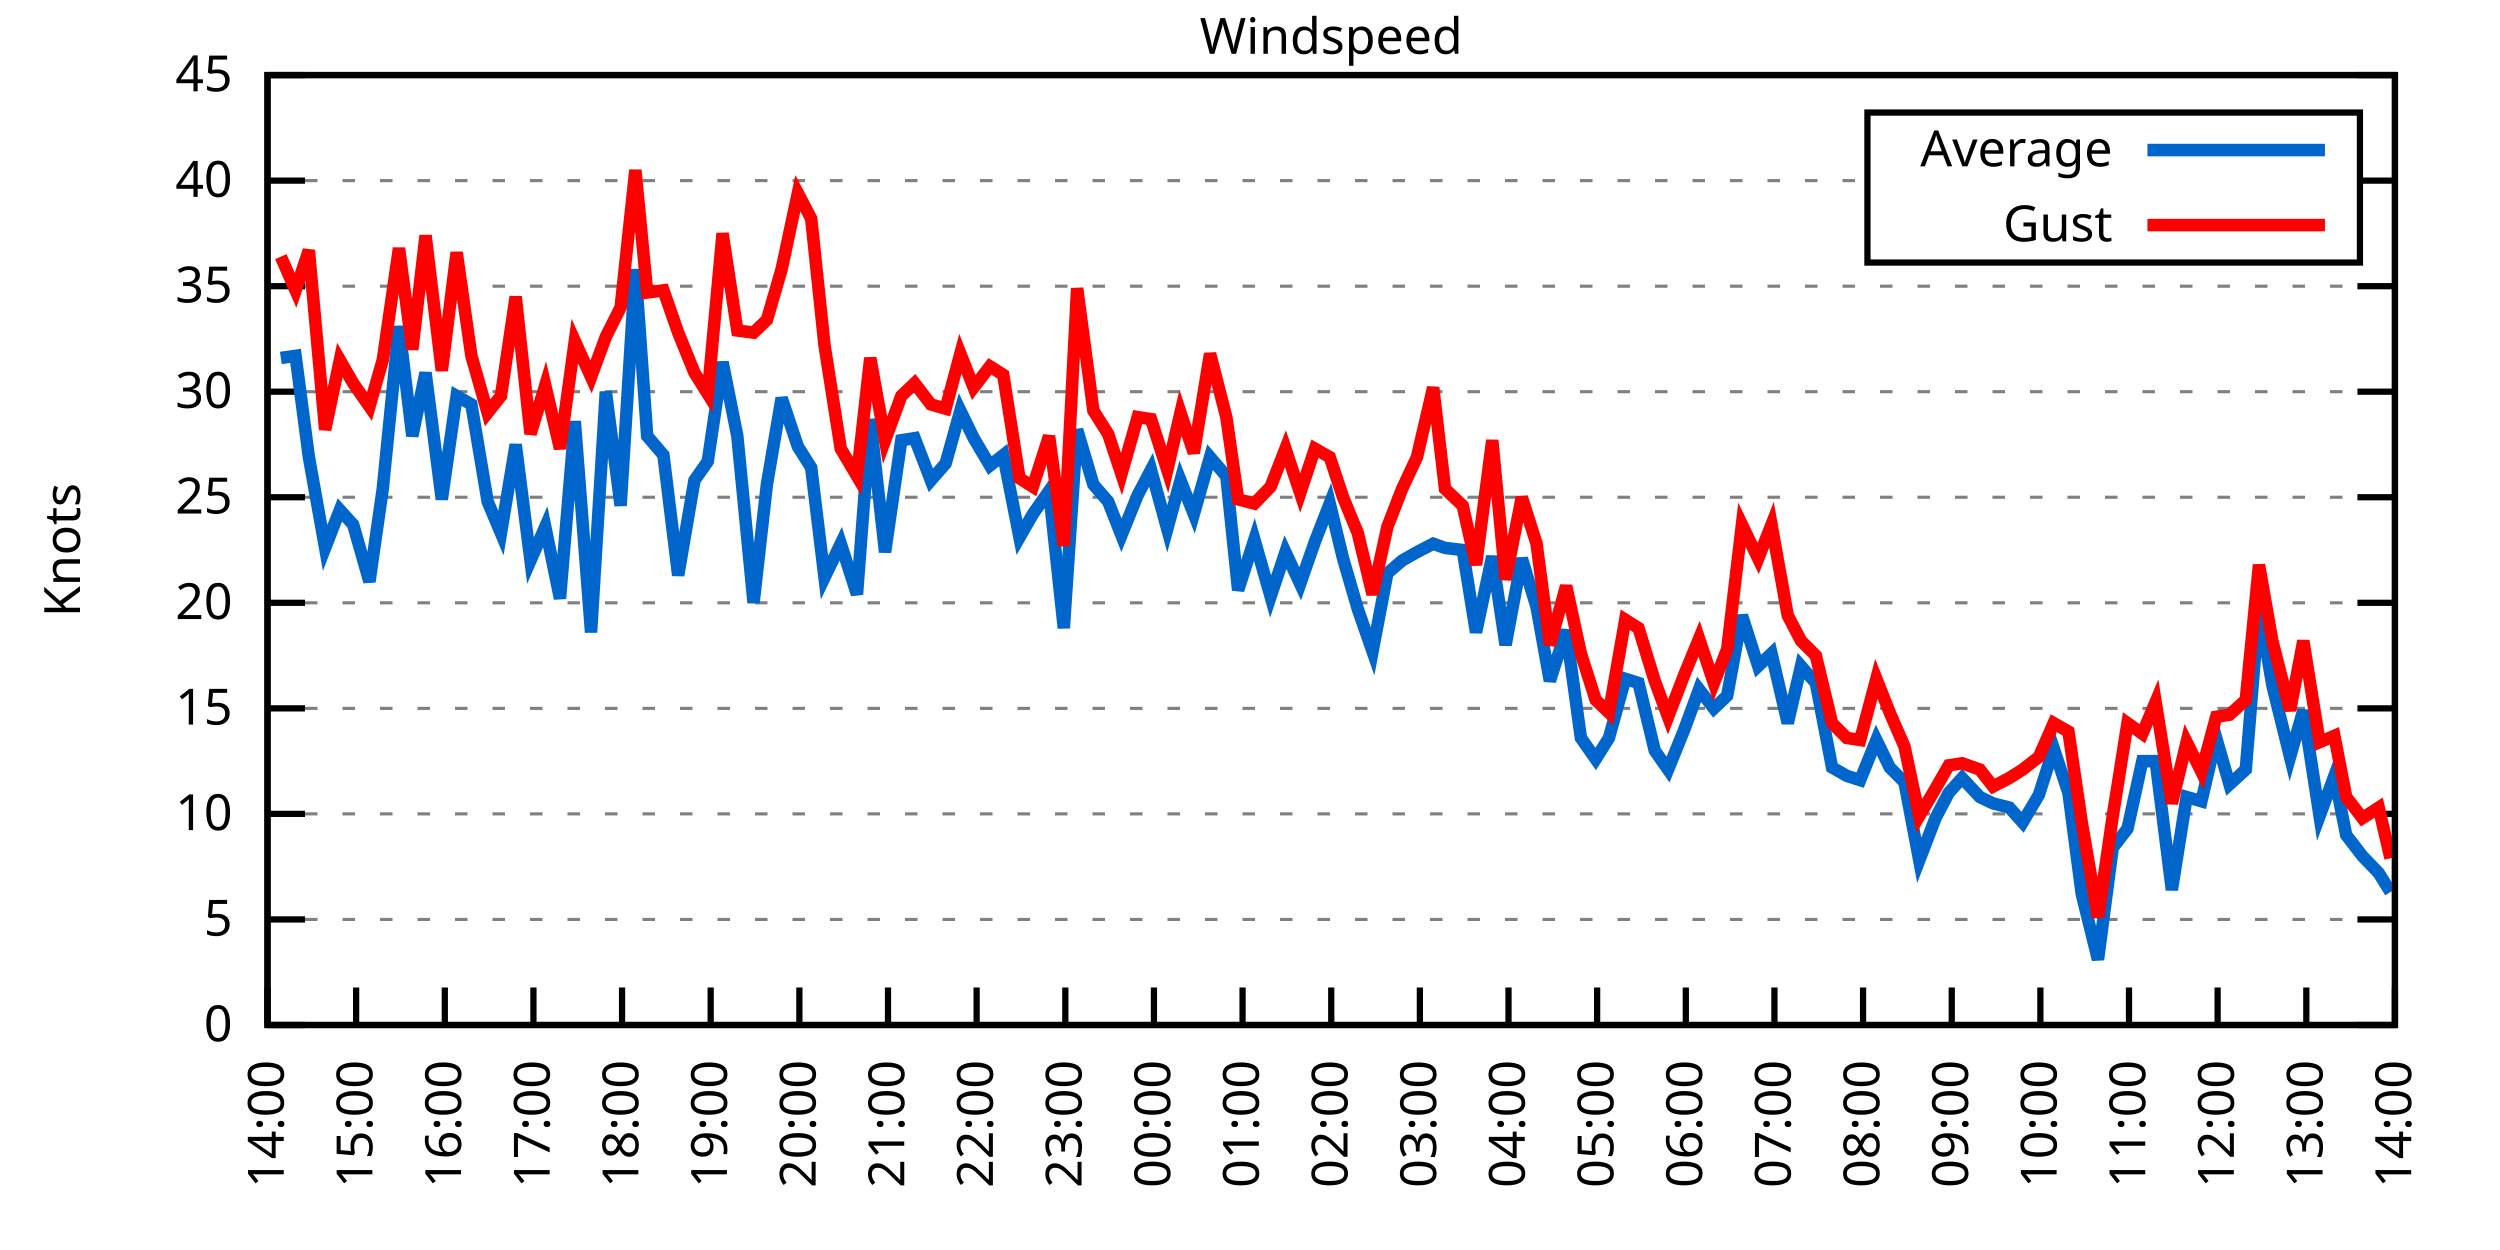
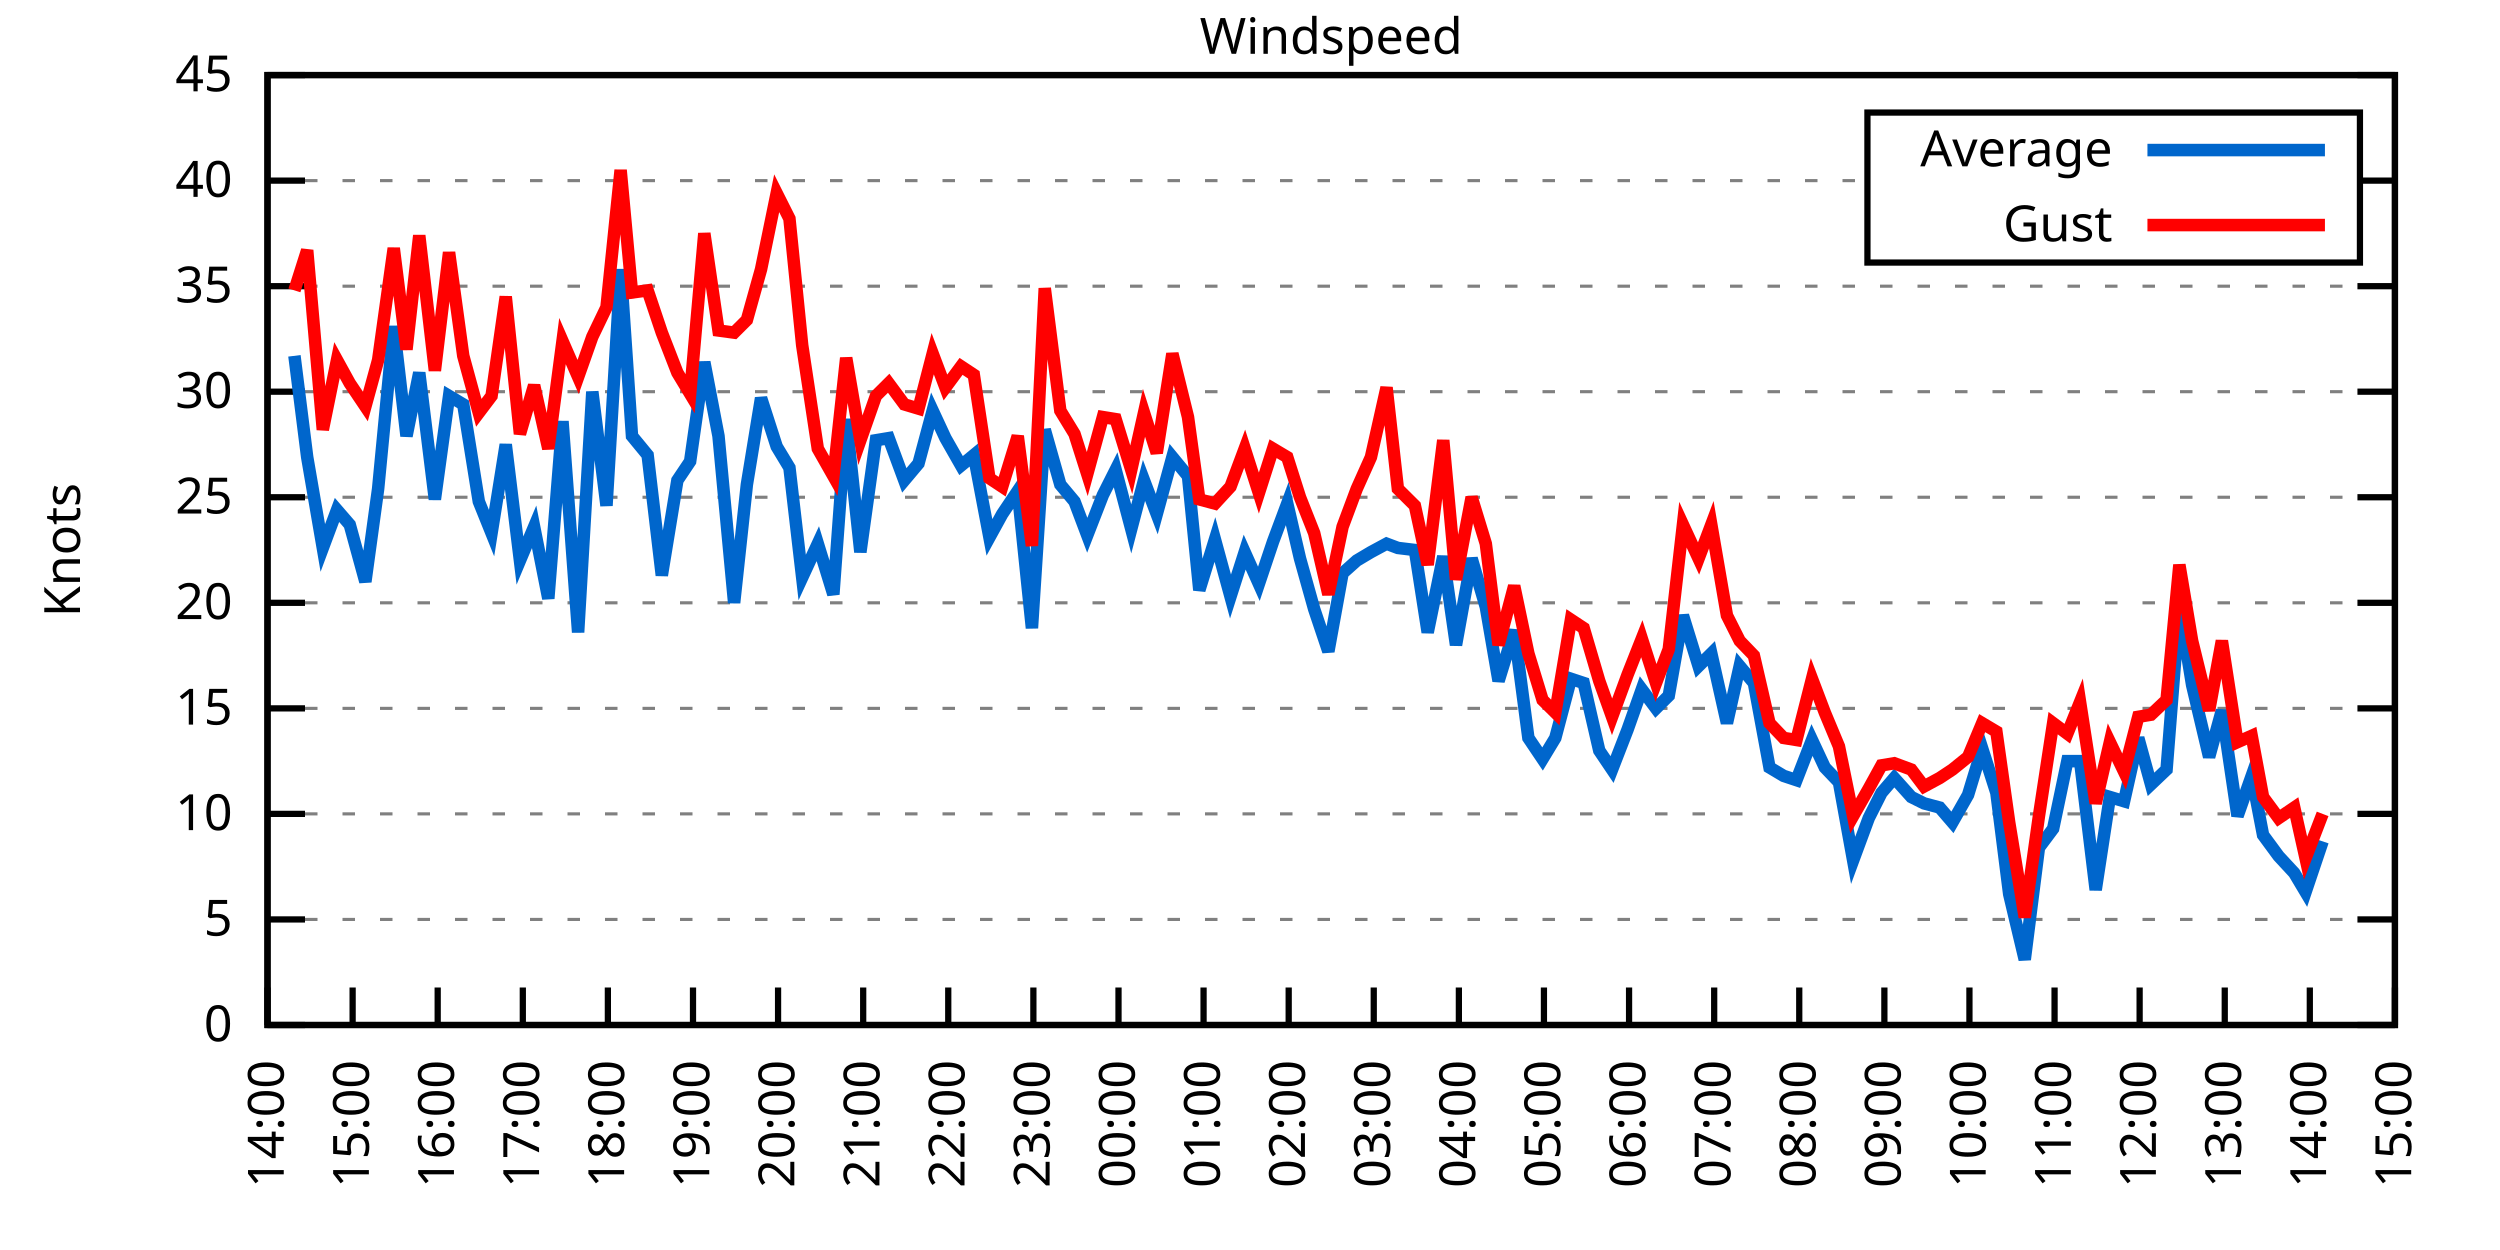
<svg xmlns="http://www.w3.org/2000/svg" xmlns:xlink="http://www.w3.org/1999/xlink" width="400" height="200" viewBox="0 0 400 200">
  <g id="gnuplot_canvas">
    <rect x="0" y="0" width="400" height="200" fill="none" />
    <defs>
      <circle id="gpDot" r="0.5" stroke-width="0.5" stroke="currentColor" />
      <path id="gpPt0" stroke-width="0.333" stroke="currentColor" d="M-1,0 h2 M0,-1 v2" />
      <path id="gpPt1" stroke-width="0.333" stroke="currentColor" d="M-1,-1 L1,1 M1,-1 L-1,1" />
      <path id="gpPt2" stroke-width="0.333" stroke="currentColor" d="M-1,0 L1,0 M0,-1 L0,1 M-1,-1 L1,1 M-1,1 L1,-1" />
      <rect id="gpPt3" stroke-width="0.333" stroke="currentColor" x="-1" y="-1" width="2" height="2" />
      <rect id="gpPt4" stroke-width="0.333" stroke="currentColor" fill="currentColor" x="-1" y="-1" width="2" height="2" />
      <circle id="gpPt5" stroke-width="0.333" stroke="currentColor" cx="0" cy="0" r="1" />
      <use xlink:href="#gpPt5" id="gpPt6" fill="currentColor" stroke="none" />
      <path id="gpPt7" stroke-width="0.333" stroke="currentColor" d="M0,-1.33 L-1.33,0.67 L1.33,0.67 z" />
      <use xlink:href="#gpPt7" id="gpPt8" fill="currentColor" stroke="none" />
      <use xlink:href="#gpPt7" id="gpPt9" stroke="currentColor" transform="rotate(180)" />
      <use xlink:href="#gpPt9" id="gpPt10" fill="currentColor" stroke="none" />
      <use xlink:href="#gpPt3" id="gpPt11" stroke="currentColor" transform="rotate(45)" />
      <use xlink:href="#gpPt11" id="gpPt12" fill="currentColor" stroke="none" />
      <path id="gpPt13" stroke-width="0.333" stroke="currentColor" d="M0,1.330 L1.265,0.411 L0.782,-1.067 L-0.782,-1.076 L-1.265,0.411 z" />
      <use xlink:href="#gpPt13" id="gpPt14" fill="currentColor" stroke="none" />
      <filter id="textbox" filterUnits="objectBoundingBox" x="0" y="0" height="1" width="1">
        <feFlood flood-color="white" flood-opacity="1" result="bgnd" />
        <feComposite in="SourceGraphic" in2="bgnd" operator="atop" />
      </filter>
      <filter id="greybox" filterUnits="objectBoundingBox" x="0" y="0" height="1" width="1">
        <feFlood flood-color="lightgrey" flood-opacity="1" result="grey" />
        <feComposite in="SourceGraphic" in2="grey" operator="atop" />
      </filter>
    </defs>
    <g fill="none" color="white" stroke="currentColor" stroke-width="1.00" stroke-linecap="butt" stroke-linejoin="miter">
</g>
    <g fill="none" color="black" stroke="currentColor" stroke-width="1.00" stroke-linecap="butt" stroke-linejoin="miter">
      <g stroke="none" shape-rendering="crispEdges">
        <polygon fill="rgb(255, 255, 255)" points="42.80,164.00 383.18,164.00 383.18,12.02 42.80,12.02 " />
      </g>
    </g>
    <g fill="none" color="black" stroke="currentColor" stroke-width="1.00" stroke-linecap="butt" stroke-linejoin="miter">
</g>
    <g fill="none" color="black" stroke="black" stroke-width="0.50" stroke-linecap="butt" stroke-linejoin="miter">
</g>
    <g fill="none" color="gray" stroke="currentColor" stroke-width="0.50" stroke-linecap="butt" stroke-linejoin="miter">
      <path stroke="gray" stroke-dasharray="2,4" class="gridline" d="M42.80,164.00 L383.19,164.00  " />
    </g>
    <g fill="none" color="gray" stroke="gray" stroke-width="1.00" stroke-linecap="butt" stroke-linejoin="miter">
</g>
    <g fill="none" color="black" stroke="currentColor" stroke-width="1.00" stroke-linecap="butt" stroke-linejoin="miter">
      <path stroke="black" d="M42.80,164.00 L48.80,164.00 M383.19,164.00 L377.19,164.00  " />
      <g transform="translate(37.20,166.60)" stroke="none" fill="black" font-family="Sans" font-size="8.00" text-anchor="end">
        <text>
          <tspan font-family="Sans"> 0</tspan>
        </text>
      </g>
    </g>
    <g fill="none" color="black" stroke="currentColor" stroke-width="1.00" stroke-linecap="butt" stroke-linejoin="miter">
</g>
    <g fill="none" color="black" stroke="black" stroke-width="0.50" stroke-linecap="butt" stroke-linejoin="miter">
</g>
    <g fill="none" color="gray" stroke="currentColor" stroke-width="0.50" stroke-linecap="butt" stroke-linejoin="miter">
      <path stroke="gray" stroke-dasharray="2,4" class="gridline" d="M42.80,147.11 L383.19,147.11  " />
    </g>
    <g fill="none" color="gray" stroke="gray" stroke-width="1.00" stroke-linecap="butt" stroke-linejoin="miter">
</g>
    <g fill="none" color="black" stroke="currentColor" stroke-width="1.00" stroke-linecap="butt" stroke-linejoin="miter">
      <path stroke="black" d="M42.80,147.11 L48.80,147.11 M383.19,147.11 L377.19,147.11  " />
      <g transform="translate(37.20,149.71)" stroke="none" fill="black" font-family="Sans" font-size="8.00" text-anchor="end">
        <text>
          <tspan font-family="Sans"> 5</tspan>
        </text>
      </g>
    </g>
    <g fill="none" color="black" stroke="currentColor" stroke-width="1.00" stroke-linecap="butt" stroke-linejoin="miter">
</g>
    <g fill="none" color="black" stroke="black" stroke-width="0.50" stroke-linecap="butt" stroke-linejoin="miter">
</g>
    <g fill="none" color="gray" stroke="currentColor" stroke-width="0.50" stroke-linecap="butt" stroke-linejoin="miter">
      <path stroke="gray" stroke-dasharray="2,4" class="gridline" d="M42.80,130.22 L383.19,130.22  " />
    </g>
    <g fill="none" color="gray" stroke="gray" stroke-width="1.00" stroke-linecap="butt" stroke-linejoin="miter">
</g>
    <g fill="none" color="black" stroke="currentColor" stroke-width="1.00" stroke-linecap="butt" stroke-linejoin="miter">
      <path stroke="black" d="M42.80,130.22 L48.80,130.22 M383.19,130.22 L377.19,130.22  " />
      <g transform="translate(37.20,132.82)" stroke="none" fill="black" font-family="Sans" font-size="8.00" text-anchor="end">
        <text>
          <tspan font-family="Sans"> 10</tspan>
        </text>
      </g>
    </g>
    <g fill="none" color="black" stroke="currentColor" stroke-width="1.00" stroke-linecap="butt" stroke-linejoin="miter">
</g>
    <g fill="none" color="black" stroke="black" stroke-width="0.50" stroke-linecap="butt" stroke-linejoin="miter">
</g>
    <g fill="none" color="gray" stroke="currentColor" stroke-width="0.50" stroke-linecap="butt" stroke-linejoin="miter">
      <path stroke="gray" stroke-dasharray="2,4" class="gridline" d="M42.80,113.34 L383.19,113.34  " />
    </g>
    <g fill="none" color="gray" stroke="gray" stroke-width="1.00" stroke-linecap="butt" stroke-linejoin="miter">
</g>
    <g fill="none" color="black" stroke="currentColor" stroke-width="1.00" stroke-linecap="butt" stroke-linejoin="miter">
      <path stroke="black" d="M42.80,113.34 L48.80,113.34 M383.19,113.34 L377.19,113.34  " />
      <g transform="translate(37.20,115.94)" stroke="none" fill="black" font-family="Sans" font-size="8.00" text-anchor="end">
        <text>
          <tspan font-family="Sans"> 15</tspan>
        </text>
      </g>
    </g>
    <g fill="none" color="black" stroke="currentColor" stroke-width="1.00" stroke-linecap="butt" stroke-linejoin="miter">
</g>
    <g fill="none" color="black" stroke="black" stroke-width="0.50" stroke-linecap="butt" stroke-linejoin="miter">
</g>
    <g fill="none" color="gray" stroke="currentColor" stroke-width="0.50" stroke-linecap="butt" stroke-linejoin="miter">
      <path stroke="gray" stroke-dasharray="2,4" class="gridline" d="M42.80,96.45 L383.19,96.45  " />
    </g>
    <g fill="none" color="gray" stroke="gray" stroke-width="1.00" stroke-linecap="butt" stroke-linejoin="miter">
</g>
    <g fill="none" color="black" stroke="currentColor" stroke-width="1.00" stroke-linecap="butt" stroke-linejoin="miter">
      <path stroke="black" d="M42.80,96.45 L48.80,96.45 M383.19,96.45 L377.19,96.45  " />
      <g transform="translate(37.20,99.05)" stroke="none" fill="black" font-family="Sans" font-size="8.00" text-anchor="end">
        <text>
          <tspan font-family="Sans"> 20</tspan>
        </text>
      </g>
    </g>
    <g fill="none" color="black" stroke="currentColor" stroke-width="1.00" stroke-linecap="butt" stroke-linejoin="miter">
</g>
    <g fill="none" color="black" stroke="black" stroke-width="0.50" stroke-linecap="butt" stroke-linejoin="miter">
</g>
    <g fill="none" color="gray" stroke="currentColor" stroke-width="0.50" stroke-linecap="butt" stroke-linejoin="miter">
      <path stroke="gray" stroke-dasharray="2,4" class="gridline" d="M42.80,79.56 L383.19,79.56  " />
    </g>
    <g fill="none" color="gray" stroke="gray" stroke-width="1.00" stroke-linecap="butt" stroke-linejoin="miter">
</g>
    <g fill="none" color="black" stroke="currentColor" stroke-width="1.00" stroke-linecap="butt" stroke-linejoin="miter">
      <path stroke="black" d="M42.80,79.56 L48.80,79.56 M383.19,79.56 L377.19,79.56  " />
      <g transform="translate(37.20,82.16)" stroke="none" fill="black" font-family="Sans" font-size="8.00" text-anchor="end">
        <text>
          <tspan font-family="Sans"> 25</tspan>
        </text>
      </g>
    </g>
    <g fill="none" color="black" stroke="currentColor" stroke-width="1.00" stroke-linecap="butt" stroke-linejoin="miter">
</g>
    <g fill="none" color="black" stroke="black" stroke-width="0.50" stroke-linecap="butt" stroke-linejoin="miter">
</g>
    <g fill="none" color="gray" stroke="currentColor" stroke-width="0.50" stroke-linecap="butt" stroke-linejoin="miter">
      <path stroke="gray" stroke-dasharray="2,4" class="gridline" d="M42.80,62.67 L383.19,62.67  " />
    </g>
    <g fill="none" color="gray" stroke="gray" stroke-width="1.00" stroke-linecap="butt" stroke-linejoin="miter">
</g>
    <g fill="none" color="black" stroke="currentColor" stroke-width="1.00" stroke-linecap="butt" stroke-linejoin="miter">
      <path stroke="black" d="M42.80,62.67 L48.80,62.67 M383.19,62.67 L377.19,62.67  " />
      <g transform="translate(37.20,65.27)" stroke="none" fill="black" font-family="Sans" font-size="8.00" text-anchor="end">
        <text>
          <tspan font-family="Sans"> 30</tspan>
        </text>
      </g>
    </g>
    <g fill="none" color="black" stroke="currentColor" stroke-width="1.00" stroke-linecap="butt" stroke-linejoin="miter">
</g>
    <g fill="none" color="black" stroke="black" stroke-width="0.50" stroke-linecap="butt" stroke-linejoin="miter">
</g>
    <g fill="none" color="gray" stroke="currentColor" stroke-width="0.50" stroke-linecap="butt" stroke-linejoin="miter">
      <path stroke="gray" stroke-dasharray="2,4" class="gridline" d="M42.80,45.79 L383.19,45.79  " />
    </g>
    <g fill="none" color="gray" stroke="gray" stroke-width="1.00" stroke-linecap="butt" stroke-linejoin="miter">
</g>
    <g fill="none" color="black" stroke="currentColor" stroke-width="1.00" stroke-linecap="butt" stroke-linejoin="miter">
      <path stroke="black" d="M42.80,45.79 L48.80,45.79 M383.19,45.79 L377.19,45.79  " />
      <g transform="translate(37.20,48.39)" stroke="none" fill="black" font-family="Sans" font-size="8.00" text-anchor="end">
        <text>
          <tspan font-family="Sans"> 35</tspan>
        </text>
      </g>
    </g>
    <g fill="none" color="black" stroke="currentColor" stroke-width="1.00" stroke-linecap="butt" stroke-linejoin="miter">
</g>
    <g fill="none" color="black" stroke="black" stroke-width="0.50" stroke-linecap="butt" stroke-linejoin="miter">
</g>
    <g fill="none" color="gray" stroke="currentColor" stroke-width="0.50" stroke-linecap="butt" stroke-linejoin="miter">
      <path stroke="gray" stroke-dasharray="2,4" class="gridline" d="M42.80,28.90 L298.79,28.90 M377.59,28.90 L383.19,28.90  " />
    </g>
    <g fill="none" color="gray" stroke="gray" stroke-width="1.00" stroke-linecap="butt" stroke-linejoin="miter">
</g>
    <g fill="none" color="black" stroke="currentColor" stroke-width="1.00" stroke-linecap="butt" stroke-linejoin="miter">
      <path stroke="black" d="M42.80,28.90 L48.80,28.90 M383.19,28.90 L377.19,28.90  " />
      <g transform="translate(37.20,31.50)" stroke="none" fill="black" font-family="Sans" font-size="8.00" text-anchor="end">
        <text>
          <tspan font-family="Sans"> 40</tspan>
        </text>
      </g>
    </g>
    <g fill="none" color="black" stroke="currentColor" stroke-width="1.00" stroke-linecap="butt" stroke-linejoin="miter">
</g>
    <g fill="none" color="black" stroke="black" stroke-width="0.50" stroke-linecap="butt" stroke-linejoin="miter">
</g>
    <g fill="none" color="gray" stroke="currentColor" stroke-width="0.50" stroke-linecap="butt" stroke-linejoin="miter">
      <path stroke="gray" stroke-dasharray="2,4" class="gridline" d="M42.80,12.01 L383.19,12.01  " />
    </g>
    <g fill="none" color="gray" stroke="gray" stroke-width="1.00" stroke-linecap="butt" stroke-linejoin="miter">
</g>
    <g fill="none" color="black" stroke="currentColor" stroke-width="1.00" stroke-linecap="butt" stroke-linejoin="miter">
      <path stroke="black" d="M42.80,12.01 L48.80,12.01 M383.19,12.01 L377.19,12.01  " />
      <g transform="translate(37.20,14.61)" stroke="none" fill="black" font-family="Sans" font-size="8.00" text-anchor="end">
        <text>
          <tspan font-family="Sans"> 45</tspan>
        </text>
      </g>
    </g>
    <g fill="none" color="black" stroke="currentColor" stroke-width="1.00" stroke-linecap="butt" stroke-linejoin="miter">
      <path stroke="black" d="M42.80,164.00 L42.80,158.00  " />
      <g transform="translate(45.40,169.60) rotate(270.00)" stroke="none" fill="black" font-family="Sans" font-size="8.00" text-anchor="end">
        <text>
          <tspan font-family="Sans">14:00</tspan>
        </text>
      </g>
    </g>
    <g fill="none" color="black" stroke="currentColor" stroke-width="1.00" stroke-linecap="butt" stroke-linejoin="miter">
-       <path stroke="black" d="M56.98,164.00 L56.98,158.00  " />
-       <g transform="translate(59.58,169.60) rotate(270.00)" stroke="none" fill="black" font-family="Sans" font-size="8.00" text-anchor="end">
+       <path stroke="black" d="M56.42,164.00 L56.42,158.00  " />
+       <g transform="translate(59.02,169.60) rotate(270.00)" stroke="none" fill="black" font-family="Sans" font-size="8.00" text-anchor="end">
        <text>
          <tspan font-family="Sans">15:00</tspan>
        </text>
      </g>
    </g>
    <g fill="none" color="black" stroke="currentColor" stroke-width="1.00" stroke-linecap="butt" stroke-linejoin="miter">
-       <path stroke="black" d="M71.17,164.00 L71.17,158.00  " />
-       <g transform="translate(73.77,169.60) rotate(270.00)" stroke="none" fill="black" font-family="Sans" font-size="8.00" text-anchor="end">
+       <path stroke="black" d="M70.03,164.00 L70.03,158.00  " />
+       <g transform="translate(72.63,169.60) rotate(270.00)" stroke="none" fill="black" font-family="Sans" font-size="8.00" text-anchor="end">
        <text>
          <tspan font-family="Sans">16:00</tspan>
        </text>
      </g>
    </g>
    <g fill="none" color="black" stroke="currentColor" stroke-width="1.00" stroke-linecap="butt" stroke-linejoin="miter">
-       <path stroke="black" d="M85.35,164.00 L85.35,158.00  " />
-       <g transform="translate(87.95,169.60) rotate(270.00)" stroke="none" fill="black" font-family="Sans" font-size="8.00" text-anchor="end">
+       <path stroke="black" d="M83.65,164.00 L83.65,158.00  " />
+       <g transform="translate(86.25,169.60) rotate(270.00)" stroke="none" fill="black" font-family="Sans" font-size="8.00" text-anchor="end">
        <text>
          <tspan font-family="Sans">17:00</tspan>
        </text>
      </g>
    </g>
    <g fill="none" color="black" stroke="currentColor" stroke-width="1.00" stroke-linecap="butt" stroke-linejoin="miter">
-       <path stroke="black" d="M99.53,164.00 L99.53,158.00  " />
-       <g transform="translate(102.13,169.60) rotate(270.00)" stroke="none" fill="black" font-family="Sans" font-size="8.00" text-anchor="end">
+       <path stroke="black" d="M97.26,164.00 L97.26,158.00  " />
+       <g transform="translate(99.86,169.60) rotate(270.00)" stroke="none" fill="black" font-family="Sans" font-size="8.00" text-anchor="end">
        <text>
          <tspan font-family="Sans">18:00</tspan>
        </text>
      </g>
    </g>
    <g fill="none" color="black" stroke="currentColor" stroke-width="1.00" stroke-linecap="butt" stroke-linejoin="miter">
-       <path stroke="black" d="M113.71,164.00 L113.71,158.00  " />
-       <g transform="translate(116.31,169.60) rotate(270.00)" stroke="none" fill="black" font-family="Sans" font-size="8.00" text-anchor="end">
+       <path stroke="black" d="M110.88,164.00 L110.88,158.00  " />
+       <g transform="translate(113.48,169.60) rotate(270.00)" stroke="none" fill="black" font-family="Sans" font-size="8.00" text-anchor="end">
        <text>
          <tspan font-family="Sans">19:00</tspan>
        </text>
      </g>
    </g>
    <g fill="none" color="black" stroke="currentColor" stroke-width="1.00" stroke-linecap="butt" stroke-linejoin="miter">
-       <path stroke="black" d="M127.90,164.00 L127.90,158.00  " />
-       <g transform="translate(130.50,169.60) rotate(270.00)" stroke="none" fill="black" font-family="Sans" font-size="8.00" text-anchor="end">
+       <path stroke="black" d="M124.49,164.00 L124.49,158.00  " />
+       <g transform="translate(127.09,169.60) rotate(270.00)" stroke="none" fill="black" font-family="Sans" font-size="8.00" text-anchor="end">
        <text>
          <tspan font-family="Sans">20:00</tspan>
        </text>
      </g>
    </g>
    <g fill="none" color="black" stroke="currentColor" stroke-width="1.00" stroke-linecap="butt" stroke-linejoin="miter">
-       <path stroke="black" d="M142.08,164.00 L142.08,158.00  " />
-       <g transform="translate(144.68,169.60) rotate(270.00)" stroke="none" fill="black" font-family="Sans" font-size="8.00" text-anchor="end">
+       <path stroke="black" d="M138.11,164.00 L138.11,158.00  " />
+       <g transform="translate(140.71,169.60) rotate(270.00)" stroke="none" fill="black" font-family="Sans" font-size="8.00" text-anchor="end">
        <text>
          <tspan font-family="Sans">21:00</tspan>
        </text>
      </g>
    </g>
    <g fill="none" color="black" stroke="currentColor" stroke-width="1.00" stroke-linecap="butt" stroke-linejoin="miter">
-       <path stroke="black" d="M156.26,164.00 L156.26,158.00  " />
-       <g transform="translate(158.86,169.60) rotate(270.00)" stroke="none" fill="black" font-family="Sans" font-size="8.00" text-anchor="end">
+       <path stroke="black" d="M151.72,164.00 L151.72,158.00  " />
+       <g transform="translate(154.32,169.60) rotate(270.00)" stroke="none" fill="black" font-family="Sans" font-size="8.00" text-anchor="end">
        <text>
          <tspan font-family="Sans">22:00</tspan>
        </text>
      </g>
    </g>
    <g fill="none" color="black" stroke="currentColor" stroke-width="1.00" stroke-linecap="butt" stroke-linejoin="miter">
-       <path stroke="black" d="M170.45,164.00 L170.45,158.00  " />
-       <g transform="translate(173.05,169.60) rotate(270.00)" stroke="none" fill="black" font-family="Sans" font-size="8.00" text-anchor="end">
+       <path stroke="black" d="M165.34,164.00 L165.34,158.00  " />
+       <g transform="translate(167.94,169.60) rotate(270.00)" stroke="none" fill="black" font-family="Sans" font-size="8.00" text-anchor="end">
        <text>
          <tspan font-family="Sans">23:00</tspan>
        </text>
      </g>
    </g>
    <g fill="none" color="black" stroke="currentColor" stroke-width="1.00" stroke-linecap="butt" stroke-linejoin="miter">
-       <path stroke="black" d="M184.63,164.00 L184.63,158.00  " />
-       <g transform="translate(187.23,169.60) rotate(270.00)" stroke="none" fill="black" font-family="Sans" font-size="8.00" text-anchor="end">
+       <path stroke="black" d="M178.96,164.00 L178.96,158.00  " />
+       <g transform="translate(181.56,169.60) rotate(270.00)" stroke="none" fill="black" font-family="Sans" font-size="8.00" text-anchor="end">
        <text>
          <tspan font-family="Sans">00:00</tspan>
        </text>
      </g>
    </g>
    <g fill="none" color="black" stroke="currentColor" stroke-width="1.00" stroke-linecap="butt" stroke-linejoin="miter">
-       <path stroke="black" d="M198.81,164.00 L198.81,158.00  " />
-       <g transform="translate(201.41,169.60) rotate(270.00)" stroke="none" fill="black" font-family="Sans" font-size="8.00" text-anchor="end">
+       <path stroke="black" d="M192.57,164.00 L192.57,158.00  " />
+       <g transform="translate(195.17,169.60) rotate(270.00)" stroke="none" fill="black" font-family="Sans" font-size="8.00" text-anchor="end">
        <text>
          <tspan font-family="Sans">01:00</tspan>
        </text>
      </g>
    </g>
    <g fill="none" color="black" stroke="currentColor" stroke-width="1.00" stroke-linecap="butt" stroke-linejoin="miter">
-       <path stroke="black" d="M213.00,164.00 L213.00,158.00  " />
-       <g transform="translate(215.60,169.60) rotate(270.00)" stroke="none" fill="black" font-family="Sans" font-size="8.00" text-anchor="end">
+       <path stroke="black" d="M206.19,164.00 L206.19,158.00  " />
+       <g transform="translate(208.79,169.60) rotate(270.00)" stroke="none" fill="black" font-family="Sans" font-size="8.00" text-anchor="end">
        <text>
          <tspan font-family="Sans">02:00</tspan>
        </text>
      </g>
    </g>
    <g fill="none" color="black" stroke="currentColor" stroke-width="1.00" stroke-linecap="butt" stroke-linejoin="miter">
-       <path stroke="black" d="M227.18,164.00 L227.18,158.00  " />
-       <g transform="translate(229.78,169.60) rotate(270.00)" stroke="none" fill="black" font-family="Sans" font-size="8.00" text-anchor="end">
+       <path stroke="black" d="M219.80,164.00 L219.80,158.00  " />
+       <g transform="translate(222.40,169.60) rotate(270.00)" stroke="none" fill="black" font-family="Sans" font-size="8.00" text-anchor="end">
        <text>
          <tspan font-family="Sans">03:00</tspan>
        </text>
      </g>
    </g>
    <g fill="none" color="black" stroke="currentColor" stroke-width="1.00" stroke-linecap="butt" stroke-linejoin="miter">
-       <path stroke="black" d="M241.36,164.00 L241.36,158.00  " />
-       <g transform="translate(243.96,169.60) rotate(270.00)" stroke="none" fill="black" font-family="Sans" font-size="8.00" text-anchor="end">
+       <path stroke="black" d="M233.42,164.00 L233.42,158.00  " />
+       <g transform="translate(236.02,169.60) rotate(270.00)" stroke="none" fill="black" font-family="Sans" font-size="8.00" text-anchor="end">
        <text>
          <tspan font-family="Sans">04:00</tspan>
        </text>
      </g>
    </g>
    <g fill="none" color="black" stroke="currentColor" stroke-width="1.00" stroke-linecap="butt" stroke-linejoin="miter">
-       <path stroke="black" d="M255.54,164.00 L255.54,158.00  " />
-       <g transform="translate(258.14,169.60) rotate(270.00)" stroke="none" fill="black" font-family="Sans" font-size="8.00" text-anchor="end">
+       <path stroke="black" d="M247.03,164.00 L247.03,158.00  " />
+       <g transform="translate(249.63,169.60) rotate(270.00)" stroke="none" fill="black" font-family="Sans" font-size="8.00" text-anchor="end">
        <text>
          <tspan font-family="Sans">05:00</tspan>
        </text>
      </g>
    </g>
    <g fill="none" color="black" stroke="currentColor" stroke-width="1.00" stroke-linecap="butt" stroke-linejoin="miter">
-       <path stroke="black" d="M269.73,164.00 L269.73,158.00  " />
-       <g transform="translate(272.33,169.60) rotate(270.00)" stroke="none" fill="black" font-family="Sans" font-size="8.00" text-anchor="end">
+       <path stroke="black" d="M260.65,164.00 L260.65,158.00  " />
+       <g transform="translate(263.25,169.60) rotate(270.00)" stroke="none" fill="black" font-family="Sans" font-size="8.00" text-anchor="end">
        <text>
          <tspan font-family="Sans">06:00</tspan>
        </text>
      </g>
    </g>
    <g fill="none" color="black" stroke="currentColor" stroke-width="1.00" stroke-linecap="butt" stroke-linejoin="miter">
-       <path stroke="black" d="M283.91,164.00 L283.91,158.00  " />
-       <g transform="translate(286.51,169.60) rotate(270.00)" stroke="none" fill="black" font-family="Sans" font-size="8.00" text-anchor="end">
+       <path stroke="black" d="M274.27,164.00 L274.27,158.00  " />
+       <g transform="translate(276.87,169.60) rotate(270.00)" stroke="none" fill="black" font-family="Sans" font-size="8.00" text-anchor="end">
        <text>
          <tspan font-family="Sans">07:00</tspan>
        </text>
      </g>
    </g>
    <g fill="none" color="black" stroke="currentColor" stroke-width="1.00" stroke-linecap="butt" stroke-linejoin="miter">
-       <path stroke="black" d="M298.09,164.00 L298.09,158.00  " />
-       <g transform="translate(300.69,169.60) rotate(270.00)" stroke="none" fill="black" font-family="Sans" font-size="8.00" text-anchor="end">
+       <path stroke="black" d="M287.88,164.00 L287.88,158.00  " />
+       <g transform="translate(290.48,169.60) rotate(270.00)" stroke="none" fill="black" font-family="Sans" font-size="8.00" text-anchor="end">
        <text>
          <tspan font-family="Sans">08:00</tspan>
        </text>
      </g>
    </g>
    <g fill="none" color="black" stroke="currentColor" stroke-width="1.00" stroke-linecap="butt" stroke-linejoin="miter">
-       <path stroke="black" d="M312.28,164.00 L312.28,158.00  " />
-       <g transform="translate(314.88,169.60) rotate(270.00)" stroke="none" fill="black" font-family="Sans" font-size="8.00" text-anchor="end">
+       <path stroke="black" d="M301.50,164.00 L301.50,158.00  " />
+       <g transform="translate(304.10,169.60) rotate(270.00)" stroke="none" fill="black" font-family="Sans" font-size="8.00" text-anchor="end">
        <text>
          <tspan font-family="Sans">09:00</tspan>
        </text>
      </g>
    </g>
    <g fill="none" color="black" stroke="currentColor" stroke-width="1.00" stroke-linecap="butt" stroke-linejoin="miter">
-       <path stroke="black" d="M326.46,164.00 L326.46,158.00  " />
-       <g transform="translate(329.06,169.60) rotate(270.00)" stroke="none" fill="black" font-family="Sans" font-size="8.00" text-anchor="end">
+       <path stroke="black" d="M315.11,164.00 L315.11,158.00  " />
+       <g transform="translate(317.71,169.60) rotate(270.00)" stroke="none" fill="black" font-family="Sans" font-size="8.00" text-anchor="end">
        <text>
          <tspan font-family="Sans">10:00</tspan>
        </text>
      </g>
    </g>
    <g fill="none" color="black" stroke="currentColor" stroke-width="1.00" stroke-linecap="butt" stroke-linejoin="miter">
-       <path stroke="black" d="M340.64,164.00 L340.64,158.00  " />
-       <g transform="translate(343.24,169.60) rotate(270.00)" stroke="none" fill="black" font-family="Sans" font-size="8.00" text-anchor="end">
+       <path stroke="black" d="M328.73,164.00 L328.73,158.00  " />
+       <g transform="translate(331.33,169.60) rotate(270.00)" stroke="none" fill="black" font-family="Sans" font-size="8.00" text-anchor="end">
        <text>
          <tspan font-family="Sans">11:00</tspan>
        </text>
      </g>
    </g>
    <g fill="none" color="black" stroke="currentColor" stroke-width="1.00" stroke-linecap="butt" stroke-linejoin="miter">
-       <path stroke="black" d="M354.82,164.00 L354.82,158.00  " />
-       <g transform="translate(357.42,169.60) rotate(270.00)" stroke="none" fill="black" font-family="Sans" font-size="8.00" text-anchor="end">
+       <path stroke="black" d="M342.34,164.00 L342.34,158.00  " />
+       <g transform="translate(344.94,169.60) rotate(270.00)" stroke="none" fill="black" font-family="Sans" font-size="8.00" text-anchor="end">
        <text>
          <tspan font-family="Sans">12:00</tspan>
        </text>
      </g>
    </g>
    <g fill="none" color="black" stroke="currentColor" stroke-width="1.00" stroke-linecap="butt" stroke-linejoin="miter">
-       <path stroke="black" d="M369.01,164.00 L369.01,158.00  " />
-       <g transform="translate(371.61,169.60) rotate(270.00)" stroke="none" fill="black" font-family="Sans" font-size="8.00" text-anchor="end">
+       <path stroke="black" d="M355.96,164.00 L355.96,158.00  " />
+       <g transform="translate(358.56,169.60) rotate(270.00)" stroke="none" fill="black" font-family="Sans" font-size="8.00" text-anchor="end">
        <text>
          <tspan font-family="Sans">13:00</tspan>
+         </text>
+       </g>
+     </g>
+     <g fill="none" color="black" stroke="currentColor" stroke-width="1.00" stroke-linecap="butt" stroke-linejoin="miter">
+       <path stroke="black" d="M369.57,164.00 L369.57,158.00  " />
+       <g transform="translate(372.17,169.60) rotate(270.00)" stroke="none" fill="black" font-family="Sans" font-size="8.00" text-anchor="end">
+         <text>
+           <tspan font-family="Sans">14:00</tspan>
        </text>
      </g>
    </g>
    <g fill="none" color="black" stroke="currentColor" stroke-width="1.00" stroke-linecap="butt" stroke-linejoin="miter">
      <path stroke="black" d="M383.19,164.00 L383.19,158.00  " />
      <g transform="translate(385.79,169.60) rotate(270.00)" stroke="none" fill="black" font-family="Sans" font-size="8.00" text-anchor="end">
        <text>
-           <tspan font-family="Sans">14:00</tspan>
+           <tspan font-family="Sans">15:00</tspan>
        </text>
      </g>
    </g>
    <g fill="none" color="black" stroke="currentColor" stroke-width="1.00" stroke-linecap="butt" stroke-linejoin="miter">
</g>
    <g fill="none" color="black" stroke="currentColor" stroke-width="1.00" stroke-linecap="butt" stroke-linejoin="miter">
      <path stroke="black" d="M42.80,12.01 L42.80,164.00 L383.19,164.00 L383.19,12.01 L42.80,12.01 Z  " />
    </g>
    <g fill="none" color="black" stroke="currentColor" stroke-width="1.00" stroke-linecap="butt" stroke-linejoin="miter">
</g>
    <g fill="none" color="black" stroke="currentColor" stroke-width="1.00" stroke-linecap="butt" stroke-linejoin="miter">
      <path stroke="black" d="M298.79,42.01 L298.79,18.01 L377.59,18.01 L377.59,42.01 L298.79,42.01 Z  " />
    </g>
    <g id="Windspeed_plot_1">
      <g fill="none" color="white" stroke="black" stroke-width="2.00" stroke-linecap="butt" stroke-linejoin="miter">
</g>
      <g fill="none" color="black" stroke="currentColor" stroke-width="2.00" stroke-linecap="butt" stroke-linejoin="miter">
        <g transform="translate(337.99,26.61)" stroke="none" fill="black" font-family="Sans" font-size="8.00" text-anchor="end">
          <text>
            <tspan font-family="Sans">Average</tspan>
          </text>
        </g>
      </g>
      <g fill="none" color="black" stroke="currentColor" stroke-width="2.00" stroke-linecap="butt" stroke-linejoin="miter">
-         <path stroke="rgb(  0, 102, 204)" d="M343.59,24.01 L371.99,24.01 M44.93,57.27 L47.29,56.93 L49.42,73.14 L52.02,87.67 L54.38,81.59 L56.51,83.95   L59.11,93.07 L61.24,78.21 L63.84,52.20 L65.97,69.77 L68.09,59.63 L70.69,79.90 L73.06,63.35 L75.42,64.70   L78.02,80.24 L80.15,85.30 L82.51,71.12 L84.88,89.69 L87.24,84.29 L89.60,95.77 L91.97,67.40 L94.57,101.18   L96.93,62.67 L99.30,80.91 L101.66,43.08 L103.55,69.77 L106.15,72.81 L108.51,92.06 L111.11,76.86 L113.24,73.82   L115.61,57.94 L117.97,69.77 L120.57,96.45 L122.70,77.53 L125.06,63.69 L127.66,71.45 L129.79,74.83 L131.92,92.40   L134.52,86.99 L137.12,95.10 L139.24,67.06 L141.61,88.34 L144.21,70.44 L146.34,70.10 L148.94,76.86 L151.30,74.16   L153.66,65.71 L155.79,70.10 L158.39,74.49 L160.52,72.81 L163.12,85.98 L165.25,82.26 L167.85,78.55 L170.21,100.50   L172.34,68.75 L174.94,77.53 L177.30,80.24 L179.43,85.64 L182.03,79.22 L184.16,75.17 L186.76,84.63 L188.88,76.86   L191.01,82.26 L193.61,73.14 L196.21,76.18 L198.10,94.42 L200.70,86.32 L203.30,95.44 L205.67,88.34 L208.03,93.41   L210.39,86.65 L212.76,80.57 L214.89,89.36 L217.25,97.46 L219.61,104.22 L221.98,91.72 L224.34,89.69 L226.71,88.34   L229.31,86.99 L231.20,87.67 L234.03,88.00 L236.16,101.18 L238.76,89.02 L240.89,103.20 L243.49,89.36 L245.85,97.12   L247.98,108.95 L250.58,100.84 L252.94,118.07 L255.31,121.44 L257.43,118.07 L260.04,108.61 L262.16,109.28 L264.76,120.09   L266.89,123.13 L269.49,116.71 L271.85,110.30 L274.22,113.34 L276.35,111.31 L278.71,98.48 L281.31,106.58 L283.44,104.56   L286.04,115.70 L288.16,106.58 L290.53,109.28 L293.13,122.79 L295.49,124.14 L297.62,124.82 L300.22,118.40 L302.35,122.79   L304.71,125.16 L307.08,137.66 L309.68,130.90 L311.80,126.85 L313.93,124.48 L316.77,127.52 L318.89,128.54 L321.49,129.21   L323.62,131.58 L326.22,127.18 L328.59,119.75 L330.95,126.85 L333.08,143.06 L335.68,153.53 L338.04,135.63 L340.40,132.59   L342.77,121.78 L344.90,121.78 L347.50,142.38 L349.86,127.52 L352.22,128.20 L354.59,118.07 L356.72,125.50 L359.32,123.13   L361.44,97.12 L363.57,109.62 L366.41,121.11 L368.53,113.67 L371.13,130.56 L373.50,124.14 L375.39,133.60 L377.99,136.98   L380.59,139.68 L382.48,142.72  " />
+         <path stroke="rgb(  0, 102, 204)" d="M343.59,24.01 L371.99,24.01 M47.11,56.93 L49.15,73.14 L51.65,87.67 L53.92,81.59 L55.96,83.95 L58.46,93.07   L60.50,78.21 L63.00,52.20 L65.04,69.77 L67.08,59.63 L69.58,79.90 L71.85,63.35 L74.12,64.70 L76.61,80.24   L78.65,85.30 L80.92,71.12 L83.19,89.69 L85.46,84.29 L87.73,95.77 L90.00,67.40 L92.50,101.18 L94.77,62.67   L97.04,80.91 L99.30,43.08 L101.12,69.77 L103.62,72.81 L105.89,92.06 L108.38,76.86 L110.42,73.82 L112.69,57.94   L114.96,69.77 L117.46,96.45 L119.50,77.53 L121.77,63.69 L124.27,71.45 L126.31,74.83 L128.35,92.40 L130.85,86.99   L133.34,95.10 L135.39,67.06 L137.66,88.34 L140.15,70.44 L142.19,70.10 L144.69,76.86 L146.96,74.16 L149.23,65.71   L151.27,70.10 L153.77,74.49 L155.81,72.81 L158.31,85.98 L160.35,82.26 L162.84,78.55 L165.11,100.50 L167.16,68.75   L169.65,77.53 L171.92,80.24 L173.96,85.64 L176.46,79.22 L178.50,75.17 L181.00,84.63 L183.04,76.86 L185.08,82.26   L187.58,73.14 L190.08,76.18 L191.89,94.42 L194.39,86.32 L196.88,95.44 L199.15,88.34 L201.42,93.41 L203.69,86.65   L205.96,80.57 L208.00,89.36 L210.27,97.46 L212.54,104.22 L214.81,91.72 L217.08,89.69 L219.35,88.34 L221.85,86.99   L223.66,87.67 L226.38,88.00 L228.43,101.18 L230.92,89.02 L232.96,103.20 L235.46,89.36 L237.73,97.12 L239.77,108.95   L242.27,100.84 L244.54,118.07 L246.81,121.44 L248.85,118.07 L251.35,108.61 L253.39,109.28 L255.88,120.09 L257.93,123.13   L260.42,116.71 L262.69,110.30 L264.96,113.34 L267.00,111.31 L269.27,98.48 L271.77,106.58 L273.81,104.56 L276.31,115.70   L278.35,106.58 L280.62,109.28 L283.12,122.79 L285.38,124.14 L287.43,124.82 L289.92,118.40 L291.97,122.79 L294.23,125.16   L296.50,137.66 L299.00,130.90 L301.04,126.85 L303.08,124.48 L305.81,127.52 L307.85,128.54 L310.35,129.21 L312.39,131.58   L314.89,127.18 L317.15,119.75 L319.42,126.85 L321.47,143.06 L323.96,153.53 L326.23,135.63 L328.50,132.59 L330.77,121.78   L332.81,121.78 L335.31,142.38 L337.58,127.52 L339.85,128.20 L342.12,118.07 L344.16,125.50 L346.65,123.13 L348.70,97.12   L350.74,109.62 L353.46,121.11 L355.50,113.67 L358.00,130.56 L360.27,124.14 L362.09,133.60 L364.58,136.98 L367.08,139.68   L368.89,142.72 L371.62,134.62  " />
      </g>
    </g>
    <g id="Windspeed_plot_2">
      <g fill="none" color="black" stroke="currentColor" stroke-width="2.00" stroke-linecap="butt" stroke-linejoin="miter">
        <g transform="translate(337.99,38.61)" stroke="none" fill="black" font-family="Sans" font-size="8.00" text-anchor="end">
          <text>
            <tspan font-family="Sans">Gust</tspan>
          </text>
        </g>
      </g>
      <g fill="none" color="black" stroke="currentColor" stroke-width="2.00" stroke-linecap="butt" stroke-linejoin="miter">
-         <path stroke="rgb(255,   0,   0)" d="M343.59,36.01 L371.99,36.01 M44.93,41.06 L47.29,46.46 L49.42,40.04 L52.02,68.75 L54.38,57.61 L56.51,61.32   L59.11,65.04 L61.24,57.61 L63.84,39.71 L65.97,55.92 L68.09,37.68 L70.69,59.30 L73.06,40.38 L75.42,56.93   L78.02,66.05 L80.15,63.35 L82.51,47.47 L84.88,69.43 L87.24,61.66 L89.60,71.79 L91.97,54.57 L94.57,60.31   L96.93,53.89 L99.30,49.16 L101.66,27.21 L103.55,46.80 L106.15,46.46 L108.51,53.22 L111.11,59.63 L113.24,63.01   L115.61,37.34 L117.97,52.88 L120.57,53.22 L122.70,51.19 L125.06,43.08 L127.66,30.92 L129.79,34.98 L131.92,55.24   L134.52,71.79 L137.12,76.18 L139.24,57.27 L141.61,70.44 L144.21,63.35 L146.34,61.32 L148.94,64.70 L151.30,65.38   L153.66,56.59 L155.79,62.00 L158.39,58.62 L160.52,59.97 L163.12,76.52 L165.25,77.87 L167.85,69.77 L170.21,87.33   L172.34,46.12 L174.94,65.71 L177.30,69.43 L179.43,75.85 L182.03,66.73 L184.16,67.06 L186.76,75.17 L188.88,66.05   L191.01,72.47 L193.61,56.59 L196.21,66.73 L198.10,79.90 L200.70,80.57 L203.30,77.87 L205.67,71.79 L208.03,78.89   L210.39,71.79 L212.76,73.14 L214.89,79.56 L217.25,85.30 L219.61,95.10 L221.98,84.29 L224.34,78.21 L226.71,73.14   L229.31,62.00 L231.20,78.21 L234.03,80.91 L236.16,90.37 L238.76,70.44 L240.89,92.73 L243.49,79.56 L245.85,86.99   L247.98,103.20 L250.58,93.75 L252.94,104.56 L255.31,111.99 L257.43,114.01 L260.04,99.15 L262.16,100.50 L264.76,108.95   L266.89,114.69 L269.49,107.93 L271.85,102.19 L274.22,109.28 L276.35,103.88 L278.71,83.95 L281.31,89.36 L283.44,83.95   L286.04,98.48 L288.16,102.53 L290.53,104.89 L293.13,115.70 L295.49,118.07 L297.62,118.40 L300.22,108.61 L302.35,114.01   L304.71,119.42 L307.08,130.56 L309.68,126.17 L311.80,122.46 L313.93,122.12 L316.77,123.13 L318.89,125.83 L321.49,124.48   L323.62,123.13 L326.22,121.11 L328.59,115.70 L330.95,117.05 L333.08,131.58 L335.68,146.77 L338.04,130.56 L340.40,115.70   L342.77,117.39 L344.90,112.32 L347.50,128.54 L349.86,118.74 L352.22,123.47 L354.59,114.69 L356.72,114.35 L359.32,111.99   L361.44,90.37 L363.57,102.53 L366.41,113.67 L368.53,102.53 L371.13,118.74 L373.50,117.73 L375.39,127.52 L377.99,130.90   L380.59,129.21 L382.48,137.32  " />
+         <path stroke="rgb(255,   0,   0)" d="M343.59,36.01 L371.99,36.01 M47.11,46.46 L49.15,40.04 L51.65,68.75 L53.92,57.61 L55.96,61.32 L58.46,65.04   L60.50,57.61 L63.00,39.71 L65.04,55.92 L67.08,37.68 L69.58,59.30 L71.85,40.38 L74.12,56.93 L76.61,66.05   L78.65,63.35 L80.92,47.47 L83.19,69.43 L85.46,61.66 L87.73,71.79 L90.00,54.57 L92.50,60.31 L94.77,53.89   L97.04,49.16 L99.30,27.21 L101.12,46.80 L103.62,46.46 L105.89,53.22 L108.38,59.63 L110.42,63.01 L112.69,37.34   L114.96,52.88 L117.46,53.22 L119.50,51.19 L121.77,43.08 L124.27,30.92 L126.31,34.98 L128.35,55.24 L130.85,71.79   L133.34,76.18 L135.39,57.27 L137.66,70.44 L140.15,63.35 L142.19,61.32 L144.69,64.70 L146.96,65.38 L149.23,56.59   L151.27,62.00 L153.77,58.62 L155.81,59.97 L158.31,76.52 L160.35,77.87 L162.84,69.77 L165.11,87.33 L167.16,46.12   L169.65,65.71 L171.92,69.43 L173.96,75.85 L176.46,66.73 L178.50,67.06 L181.00,75.17 L183.04,66.05 L185.08,72.47   L187.58,56.59 L190.08,66.73 L191.89,79.90 L194.39,80.57 L196.88,77.87 L199.15,71.79 L201.42,78.89 L203.69,71.79   L205.96,73.14 L208.00,79.56 L210.27,85.30 L212.54,95.10 L214.81,84.29 L217.08,78.21 L219.35,73.14 L221.85,62.00   L223.66,78.21 L226.38,80.91 L228.43,90.37 L230.92,70.44 L232.96,92.73 L235.46,79.56 L237.73,86.99 L239.77,103.20   L242.27,93.75 L244.54,104.56 L246.81,111.99 L248.85,114.01 L251.35,99.15 L253.39,100.50 L255.88,108.95 L257.93,114.69   L260.42,107.93 L262.69,102.19 L264.96,109.28 L267.00,103.88 L269.27,83.95 L271.77,89.36 L273.81,83.95 L276.31,98.48   L278.35,102.53 L280.62,104.89 L283.12,115.70 L285.38,118.07 L287.43,118.40 L289.92,108.61 L291.97,114.01 L294.23,119.42   L296.50,130.56 L299.00,126.17 L301.04,122.46 L303.08,122.12 L305.81,123.13 L307.85,125.83 L310.35,124.48 L312.39,123.13   L314.89,121.11 L317.15,115.70 L319.42,117.05 L321.47,131.58 L323.96,146.77 L326.23,130.56 L328.50,115.70 L330.77,117.39   L332.81,112.32 L335.31,128.54 L337.58,118.74 L339.85,123.47 L342.12,114.69 L344.16,114.35 L346.65,111.99 L348.70,90.37   L350.74,102.53 L353.46,113.67 L355.50,102.53 L358.00,118.74 L360.27,117.73 L362.09,127.52 L364.58,130.90 L367.08,129.21   L368.89,137.32 L371.62,130.22  " />
      </g>
    </g>
    <g fill="none" color="black" stroke="currentColor" stroke-width="2.00" stroke-linecap="butt" stroke-linejoin="miter">
</g>
    <g fill="none" color="black" stroke="black" stroke-width="1.00" stroke-linecap="butt" stroke-linejoin="miter">
</g>
    <g fill="none" color="black" stroke="currentColor" stroke-width="1.00" stroke-linecap="butt" stroke-linejoin="miter">
      <path stroke="black" d="M42.80,12.01 L42.80,164.00 L383.19,164.00 L383.19,12.01 L42.80,12.01 Z  " />
      <g transform="translate(12.80,88.01) rotate(270.00)" stroke="none" fill="black" font-family="Sans" font-size="8.00" text-anchor="middle">
        <text>
          <tspan font-family="Sans">Knots</tspan>
        </text>
      </g>
    </g>
    <g fill="none" color="black" stroke="currentColor" stroke-width="1.00" stroke-linecap="butt" stroke-linejoin="miter">
</g>
    <g fill="none" color="black" stroke="currentColor" stroke-width="1.00" stroke-linecap="butt" stroke-linejoin="miter">
      <g transform="translate(212.99,8.61)" stroke="none" fill="black" font-family="Sans" font-size="8.00" text-anchor="middle">
        <text>
          <tspan font-family="Sans">Windspeed</tspan>
        </text>
      </g>
    </g>
    <g fill="none" color="black" stroke="currentColor" stroke-width="1.00" stroke-linecap="butt" stroke-linejoin="miter">
</g>
  </g>
</svg>
